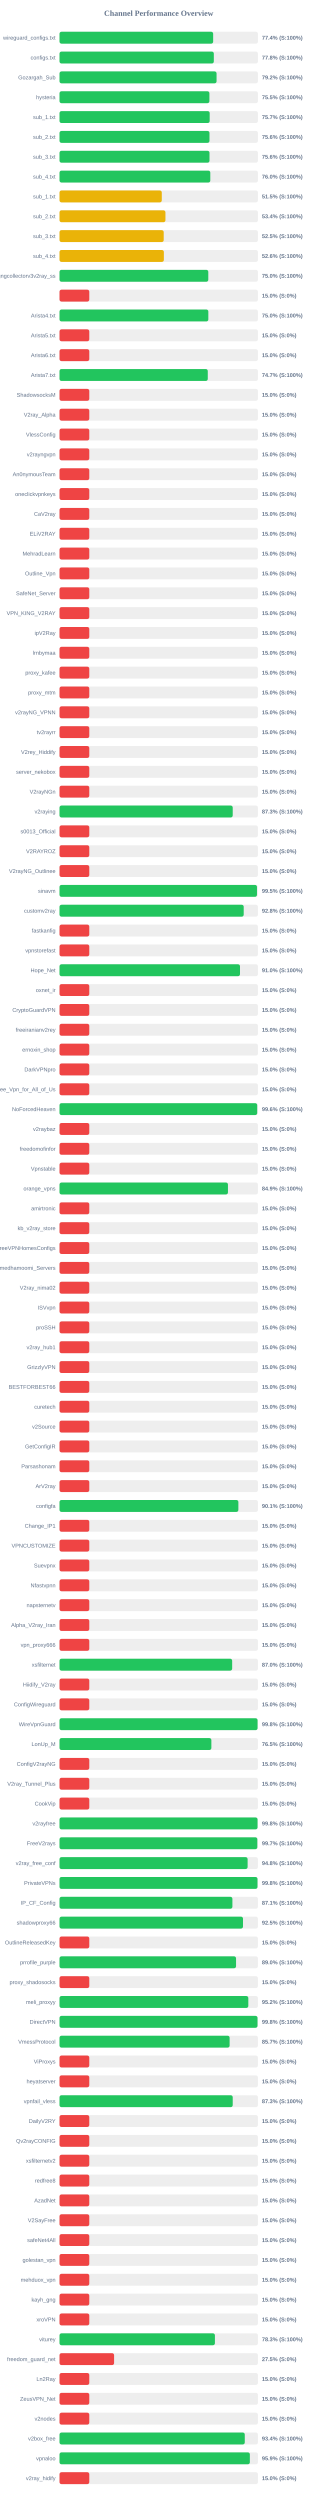
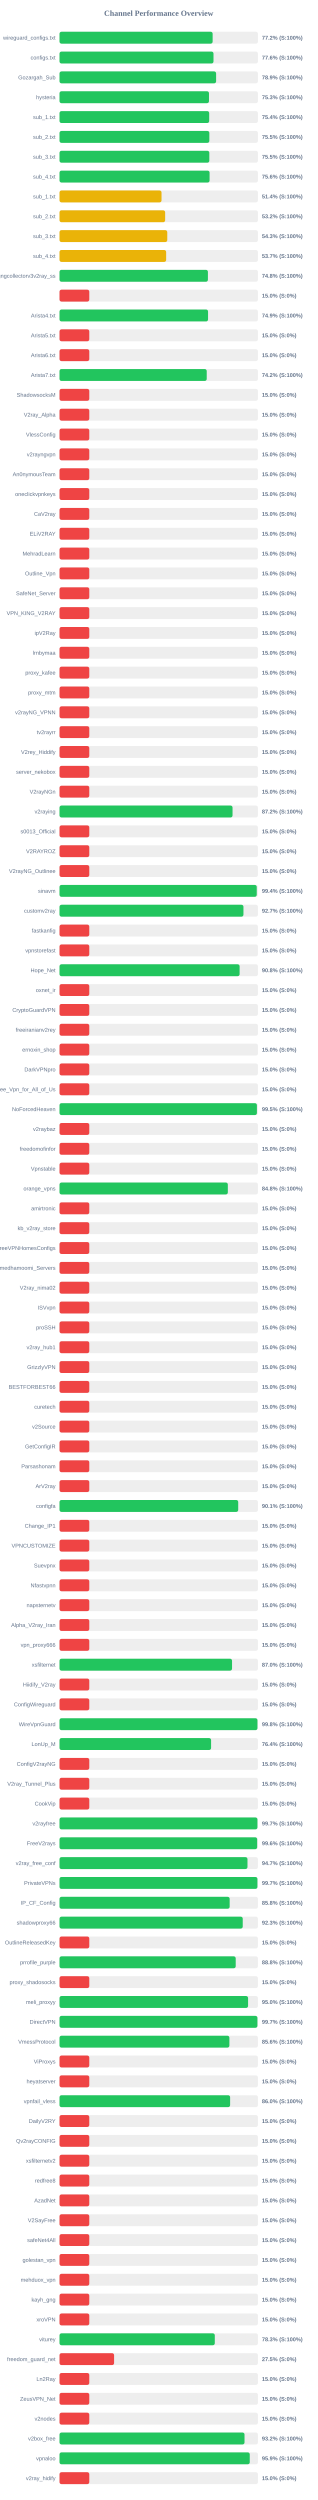
<svg xmlns="http://www.w3.org/2000/svg" width="800" height="6300" version="1.1">
  <style>
        .row { font: 14px Arial; fill: #64748b; }
        .score { font: bold 14px Arial; fill: #64748b; }
    </style>
  <text x="400" y="40" text-anchor="middle" font-size="20px" font-weight="bold" fill="#64748b">Channel Performance Overview</text>
  <rect x="150" y="80" width="500" height="30" fill="#eee" rx="5" />
-   <rect x="150" y="80" width="387.15" height="30" fill="#22c55e" rx="5" />
+   <rect x="150" y="80" width="385.85" height="30" fill="#22c55e" rx="5" />
  <text x="140" y="100" text-anchor="end" class="row">wireguard_configs.txt</text>
-   <text x="660" y="100" text-anchor="start" class="score">77.4% (S:100%)</text>
+   <text x="660" y="100" text-anchor="start" class="score">77.2% (S:100%)</text>
  <rect x="150" y="130" width="500" height="30" fill="#eee" rx="5" />
-   <rect x="150" y="130" width="388.85" height="30" fill="#22c55e" rx="5" />
+   <rect x="150" y="130" width="388.0" height="30" fill="#22c55e" rx="5" />
  <text x="140" y="150" text-anchor="end" class="row">configs.txt</text>
-   <text x="660" y="150" text-anchor="start" class="score">77.8% (S:100%)</text>
+   <text x="660" y="150" text-anchor="start" class="score">77.6% (S:100%)</text>
  <rect x="150" y="180" width="500" height="30" fill="#eee" rx="5" />
-   <rect x="150" y="180" width="395.75" height="30" fill="#22c55e" rx="5" />
+   <rect x="150" y="180" width="394.6" height="30" fill="#22c55e" rx="5" />
  <text x="140" y="200" text-anchor="end" class="row">Gozargah_Sub</text>
-   <text x="660" y="200" text-anchor="start" class="score">79.2% (S:100%)</text>
+   <text x="660" y="200" text-anchor="start" class="score">78.9% (S:100%)</text>
  <rect x="150" y="230" width="500" height="30" fill="#eee" rx="5" />
-   <rect x="150" y="230" width="377.7" height="30" fill="#22c55e" rx="5" />
+   <rect x="150" y="230" width="376.65" height="30" fill="#22c55e" rx="5" />
  <text x="140" y="250" text-anchor="end" class="row">hysteria</text>
-   <text x="660" y="250" text-anchor="start" class="score">75.5% (S:100%)</text>
+   <text x="660" y="250" text-anchor="start" class="score">75.3% (S:100%)</text>
  <rect x="150" y="280" width="500" height="30" fill="#eee" rx="5" />
-   <rect x="150" y="280" width="378.4" height="30" fill="#22c55e" rx="5" />
+   <rect x="150" y="280" width="377.15" height="30" fill="#22c55e" rx="5" />
  <text x="140" y="300" text-anchor="end" class="row">sub_1.txt</text>
-   <text x="660" y="300" text-anchor="start" class="score">75.7% (S:100%)</text>
+   <text x="660" y="300" text-anchor="start" class="score">75.4% (S:100%)</text>
  <rect x="150" y="330" width="500" height="30" fill="#eee" rx="5" />
-   <rect x="150" y="330" width="377.9" height="30" fill="#22c55e" rx="5" />
+   <rect x="150" y="330" width="377.55" height="30" fill="#22c55e" rx="5" />
  <text x="140" y="350" text-anchor="end" class="row">sub_2.txt</text>
-   <text x="660" y="350" text-anchor="start" class="score">75.6% (S:100%)</text>
+   <text x="660" y="350" text-anchor="start" class="score">75.5% (S:100%)</text>
  <rect x="150" y="380" width="500" height="30" fill="#eee" rx="5" />
-   <rect x="150" y="380" width="377.95" height="30" fill="#22c55e" rx="5" />
+   <rect x="150" y="380" width="377.5" height="30" fill="#22c55e" rx="5" />
  <text x="140" y="400" text-anchor="end" class="row">sub_3.txt</text>
-   <text x="660" y="400" text-anchor="start" class="score">75.6% (S:100%)</text>
+   <text x="660" y="400" text-anchor="start" class="score">75.5% (S:100%)</text>
  <rect x="150" y="430" width="500" height="30" fill="#eee" rx="5" />
-   <rect x="150" y="430" width="379.95" height="30" fill="#22c55e" rx="5" />
+   <rect x="150" y="430" width="378.15" height="30" fill="#22c55e" rx="5" />
  <text x="140" y="450" text-anchor="end" class="row">sub_4.txt</text>
-   <text x="660" y="450" text-anchor="start" class="score">76.0% (S:100%)</text>
+   <text x="660" y="450" text-anchor="start" class="score">75.6% (S:100%)</text>
  <rect x="150" y="480" width="500" height="30" fill="#eee" rx="5" />
-   <rect x="150" y="480" width="257.7" height="30" fill="#eab308" rx="5" />
+   <rect x="150" y="480" width="257.05" height="30" fill="#eab308" rx="5" />
  <text x="140" y="500" text-anchor="end" class="row">sub_1.txt</text>
-   <text x="660" y="500" text-anchor="start" class="score">51.5% (S:100%)</text>
+   <text x="660" y="500" text-anchor="start" class="score">51.4% (S:100%)</text>
  <rect x="150" y="530" width="500" height="30" fill="#eee" rx="5" />
-   <rect x="150" y="530" width="266.9" height="30" fill="#eab308" rx="5" />
+   <rect x="150" y="530" width="266.15" height="30" fill="#eab308" rx="5" />
  <text x="140" y="550" text-anchor="end" class="row">sub_2.txt</text>
-   <text x="660" y="550" text-anchor="start" class="score">53.4% (S:100%)</text>
+   <text x="660" y="550" text-anchor="start" class="score">53.2% (S:100%)</text>
  <rect x="150" y="580" width="500" height="30" fill="#eee" rx="5" />
-   <rect x="150" y="580" width="262.55" height="30" fill="#eab308" rx="5" />
+   <rect x="150" y="580" width="271.5" height="30" fill="#eab308" rx="5" />
  <text x="140" y="600" text-anchor="end" class="row">sub_3.txt</text>
-   <text x="660" y="600" text-anchor="start" class="score">52.5% (S:100%)</text>
+   <text x="660" y="600" text-anchor="start" class="score">54.3% (S:100%)</text>
  <rect x="150" y="630" width="500" height="30" fill="#eee" rx="5" />
-   <rect x="150" y="630" width="262.95" height="30" fill="#eab308" rx="5" />
+   <rect x="150" y="630" width="268.7" height="30" fill="#eab308" rx="5" />
  <text x="140" y="650" text-anchor="end" class="row">sub_4.txt</text>
-   <text x="660" y="650" text-anchor="start" class="score">52.6% (S:100%)</text>
+   <text x="660" y="650" text-anchor="start" class="score">53.7% (S:100%)</text>
  <rect x="150" y="680" width="500" height="30" fill="#eee" rx="5" />
-   <rect x="150" y="680" width="374.9" height="30" fill="#22c55e" rx="5" />
+   <rect x="150" y="680" width="373.95" height="30" fill="#22c55e" rx="5" />
  <text x="140" y="700" text-anchor="end" class="row">kayhgngcollectorv3v2ray_ss</text>
-   <text x="660" y="700" text-anchor="start" class="score">75.0% (S:100%)</text>
+   <text x="660" y="700" text-anchor="start" class="score">74.8% (S:100%)</text>
  <rect x="150" y="730" width="500" height="30" fill="#eee" rx="5" />
  <rect x="150" y="730" width="75.0" height="30" fill="#ef4444" rx="5" />
  <text x="140" y="750" text-anchor="end" class="row" />
  <text x="660" y="750" text-anchor="start" class="score">15.0% (S:0%)</text>
  <rect x="150" y="780" width="500" height="30" fill="#eee" rx="5" />
-   <rect x="150" y="780" width="375.0" height="30" fill="#22c55e" rx="5" />
+   <rect x="150" y="780" width="374.3" height="30" fill="#22c55e" rx="5" />
  <text x="140" y="800" text-anchor="end" class="row">Arista4.txt</text>
-   <text x="660" y="800" text-anchor="start" class="score">75.0% (S:100%)</text>
+   <text x="660" y="800" text-anchor="start" class="score">74.9% (S:100%)</text>
  <rect x="150" y="830" width="500" height="30" fill="#eee" rx="5" />
  <rect x="150" y="830" width="75.0" height="30" fill="#ef4444" rx="5" />
  <text x="140" y="850" text-anchor="end" class="row">Arista5.txt</text>
  <text x="660" y="850" text-anchor="start" class="score">15.0% (S:0%)</text>
  <rect x="150" y="880" width="500" height="30" fill="#eee" rx="5" />
  <rect x="150" y="880" width="75.0" height="30" fill="#ef4444" rx="5" />
  <text x="140" y="900" text-anchor="end" class="row">Arista6.txt</text>
  <text x="660" y="900" text-anchor="start" class="score">15.0% (S:0%)</text>
  <rect x="150" y="930" width="500" height="30" fill="#eee" rx="5" />
-   <rect x="150" y="930" width="373.6" height="30" fill="#22c55e" rx="5" />
+   <rect x="150" y="930" width="370.95" height="30" fill="#22c55e" rx="5" />
  <text x="140" y="950" text-anchor="end" class="row">Arista7.txt</text>
-   <text x="660" y="950" text-anchor="start" class="score">74.7% (S:100%)</text>
+   <text x="660" y="950" text-anchor="start" class="score">74.2% (S:100%)</text>
  <rect x="150" y="980" width="500" height="30" fill="#eee" rx="5" />
  <rect x="150" y="980" width="75.0" height="30" fill="#ef4444" rx="5" />
  <text x="140" y="1000" text-anchor="end" class="row">ShadowsocksM</text>
  <text x="660" y="1000" text-anchor="start" class="score">15.0% (S:0%)</text>
  <rect x="150" y="1030" width="500" height="30" fill="#eee" rx="5" />
  <rect x="150" y="1030" width="75.0" height="30" fill="#ef4444" rx="5" />
  <text x="140" y="1050" text-anchor="end" class="row">V2ray_Alpha</text>
  <text x="660" y="1050" text-anchor="start" class="score">15.0% (S:0%)</text>
  <rect x="150" y="1080" width="500" height="30" fill="#eee" rx="5" />
  <rect x="150" y="1080" width="75.0" height="30" fill="#ef4444" rx="5" />
  <text x="140" y="1100" text-anchor="end" class="row">VlessConfig</text>
  <text x="660" y="1100" text-anchor="start" class="score">15.0% (S:0%)</text>
  <rect x="150" y="1130" width="500" height="30" fill="#eee" rx="5" />
  <rect x="150" y="1130" width="75.0" height="30" fill="#ef4444" rx="5" />
  <text x="140" y="1150" text-anchor="end" class="row">v2rayngvpn</text>
  <text x="660" y="1150" text-anchor="start" class="score">15.0% (S:0%)</text>
  <rect x="150" y="1180" width="500" height="30" fill="#eee" rx="5" />
  <rect x="150" y="1180" width="75.0" height="30" fill="#ef4444" rx="5" />
  <text x="140" y="1200" text-anchor="end" class="row">An0nymousTeam</text>
  <text x="660" y="1200" text-anchor="start" class="score">15.0% (S:0%)</text>
  <rect x="150" y="1230" width="500" height="30" fill="#eee" rx="5" />
  <rect x="150" y="1230" width="75.0" height="30" fill="#ef4444" rx="5" />
  <text x="140" y="1250" text-anchor="end" class="row">oneclickvpnkeys</text>
  <text x="660" y="1250" text-anchor="start" class="score">15.0% (S:0%)</text>
  <rect x="150" y="1280" width="500" height="30" fill="#eee" rx="5" />
  <rect x="150" y="1280" width="75.0" height="30" fill="#ef4444" rx="5" />
  <text x="140" y="1300" text-anchor="end" class="row">CaV2ray</text>
  <text x="660" y="1300" text-anchor="start" class="score">15.0% (S:0%)</text>
  <rect x="150" y="1330" width="500" height="30" fill="#eee" rx="5" />
  <rect x="150" y="1330" width="75.0" height="30" fill="#ef4444" rx="5" />
  <text x="140" y="1350" text-anchor="end" class="row">ELiV2RAY</text>
  <text x="660" y="1350" text-anchor="start" class="score">15.0% (S:0%)</text>
  <rect x="150" y="1380" width="500" height="30" fill="#eee" rx="5" />
  <rect x="150" y="1380" width="75.0" height="30" fill="#ef4444" rx="5" />
  <text x="140" y="1400" text-anchor="end" class="row">MehradLearn</text>
  <text x="660" y="1400" text-anchor="start" class="score">15.0% (S:0%)</text>
  <rect x="150" y="1430" width="500" height="30" fill="#eee" rx="5" />
  <rect x="150" y="1430" width="75.0" height="30" fill="#ef4444" rx="5" />
  <text x="140" y="1450" text-anchor="end" class="row">Outline_Vpn</text>
  <text x="660" y="1450" text-anchor="start" class="score">15.0% (S:0%)</text>
  <rect x="150" y="1480" width="500" height="30" fill="#eee" rx="5" />
  <rect x="150" y="1480" width="75.0" height="30" fill="#ef4444" rx="5" />
  <text x="140" y="1500" text-anchor="end" class="row">SafeNet_Server</text>
  <text x="660" y="1500" text-anchor="start" class="score">15.0% (S:0%)</text>
  <rect x="150" y="1530" width="500" height="30" fill="#eee" rx="5" />
  <rect x="150" y="1530" width="75.0" height="30" fill="#ef4444" rx="5" />
  <text x="140" y="1550" text-anchor="end" class="row">VPN_KING_V2RAY</text>
  <text x="660" y="1550" text-anchor="start" class="score">15.0% (S:0%)</text>
  <rect x="150" y="1580" width="500" height="30" fill="#eee" rx="5" />
  <rect x="150" y="1580" width="75.0" height="30" fill="#ef4444" rx="5" />
  <text x="140" y="1600" text-anchor="end" class="row">ipV2Ray</text>
  <text x="660" y="1600" text-anchor="start" class="score">15.0% (S:0%)</text>
  <rect x="150" y="1630" width="500" height="30" fill="#eee" rx="5" />
  <rect x="150" y="1630" width="75.0" height="30" fill="#ef4444" rx="5" />
  <text x="140" y="1650" text-anchor="end" class="row">lrnbymaa</text>
  <text x="660" y="1650" text-anchor="start" class="score">15.0% (S:0%)</text>
  <rect x="150" y="1680" width="500" height="30" fill="#eee" rx="5" />
  <rect x="150" y="1680" width="75.0" height="30" fill="#ef4444" rx="5" />
  <text x="140" y="1700" text-anchor="end" class="row">proxy_kafee</text>
  <text x="660" y="1700" text-anchor="start" class="score">15.0% (S:0%)</text>
  <rect x="150" y="1730" width="500" height="30" fill="#eee" rx="5" />
  <rect x="150" y="1730" width="75.0" height="30" fill="#ef4444" rx="5" />
  <text x="140" y="1750" text-anchor="end" class="row">proxy_mtm</text>
  <text x="660" y="1750" text-anchor="start" class="score">15.0% (S:0%)</text>
  <rect x="150" y="1780" width="500" height="30" fill="#eee" rx="5" />
  <rect x="150" y="1780" width="75.0" height="30" fill="#ef4444" rx="5" />
  <text x="140" y="1800" text-anchor="end" class="row">v2rayNG_VPNN</text>
  <text x="660" y="1800" text-anchor="start" class="score">15.0% (S:0%)</text>
  <rect x="150" y="1830" width="500" height="30" fill="#eee" rx="5" />
  <rect x="150" y="1830" width="75.0" height="30" fill="#ef4444" rx="5" />
  <text x="140" y="1850" text-anchor="end" class="row">tv2rayrr</text>
  <text x="660" y="1850" text-anchor="start" class="score">15.0% (S:0%)</text>
  <rect x="150" y="1880" width="500" height="30" fill="#eee" rx="5" />
  <rect x="150" y="1880" width="75.0" height="30" fill="#ef4444" rx="5" />
  <text x="140" y="1900" text-anchor="end" class="row">V2rey_Hiddify</text>
  <text x="660" y="1900" text-anchor="start" class="score">15.0% (S:0%)</text>
  <rect x="150" y="1930" width="500" height="30" fill="#eee" rx="5" />
  <rect x="150" y="1930" width="75.0" height="30" fill="#ef4444" rx="5" />
  <text x="140" y="1950" text-anchor="end" class="row">server_nekobox</text>
  <text x="660" y="1950" text-anchor="start" class="score">15.0% (S:0%)</text>
  <rect x="150" y="1980" width="500" height="30" fill="#eee" rx="5" />
  <rect x="150" y="1980" width="75.0" height="30" fill="#ef4444" rx="5" />
  <text x="140" y="2000" text-anchor="end" class="row">V2rayNGn</text>
  <text x="660" y="2000" text-anchor="start" class="score">15.0% (S:0%)</text>
  <rect x="150" y="2030" width="500" height="30" fill="#eee" rx="5" />
-   <rect x="150" y="2030" width="436.45" height="30" fill="#22c55e" rx="5" />
+   <rect x="150" y="2030" width="436.0" height="30" fill="#22c55e" rx="5" />
  <text x="140" y="2050" text-anchor="end" class="row">v2raying</text>
-   <text x="660" y="2050" text-anchor="start" class="score">87.3% (S:100%)</text>
+   <text x="660" y="2050" text-anchor="start" class="score">87.2% (S:100%)</text>
  <rect x="150" y="2080" width="500" height="30" fill="#eee" rx="5" />
  <rect x="150" y="2080" width="75.0" height="30" fill="#ef4444" rx="5" />
  <text x="140" y="2100" text-anchor="end" class="row">s0013_Official</text>
  <text x="660" y="2100" text-anchor="start" class="score">15.0% (S:0%)</text>
  <rect x="150" y="2130" width="500" height="30" fill="#eee" rx="5" />
  <rect x="150" y="2130" width="75.0" height="30" fill="#ef4444" rx="5" />
  <text x="140" y="2150" text-anchor="end" class="row">V2RAYROZ</text>
  <text x="660" y="2150" text-anchor="start" class="score">15.0% (S:0%)</text>
  <rect x="150" y="2180" width="500" height="30" fill="#eee" rx="5" />
  <rect x="150" y="2180" width="75.0" height="30" fill="#ef4444" rx="5" />
  <text x="140" y="2200" text-anchor="end" class="row">V2rayNG_Outlinee</text>
  <text x="660" y="2200" text-anchor="start" class="score">15.0% (S:0%)</text>
  <rect x="150" y="2230" width="500" height="30" fill="#eee" rx="5" />
-   <rect x="150" y="2230" width="497.6" height="30" fill="#22c55e" rx="5" />
+   <rect x="150" y="2230" width="497.0" height="30" fill="#22c55e" rx="5" />
  <text x="140" y="2250" text-anchor="end" class="row">sinavm</text>
-   <text x="660" y="2250" text-anchor="start" class="score">99.5% (S:100%)</text>
+   <text x="660" y="2250" text-anchor="start" class="score">99.4% (S:100%)</text>
  <rect x="150" y="2280" width="500" height="30" fill="#eee" rx="5" />
-   <rect x="150" y="2280" width="464.15" height="30" fill="#22c55e" rx="5" />
+   <rect x="150" y="2280" width="463.5" height="30" fill="#22c55e" rx="5" />
  <text x="140" y="2300" text-anchor="end" class="row">customv2ray</text>
-   <text x="660" y="2300" text-anchor="start" class="score">92.8% (S:100%)</text>
+   <text x="660" y="2300" text-anchor="start" class="score">92.7% (S:100%)</text>
  <rect x="150" y="2330" width="500" height="30" fill="#eee" rx="5" />
  <rect x="150" y="2330" width="75.0" height="30" fill="#ef4444" rx="5" />
  <text x="140" y="2350" text-anchor="end" class="row">fastkanfig</text>
  <text x="660" y="2350" text-anchor="start" class="score">15.0% (S:0%)</text>
  <rect x="150" y="2380" width="500" height="30" fill="#eee" rx="5" />
  <rect x="150" y="2380" width="75.0" height="30" fill="#ef4444" rx="5" />
  <text x="140" y="2400" text-anchor="end" class="row">vpnstorefast</text>
  <text x="660" y="2400" text-anchor="start" class="score">15.0% (S:0%)</text>
  <rect x="150" y="2430" width="500" height="30" fill="#eee" rx="5" />
-   <rect x="150" y="2430" width="454.8" height="30" fill="#22c55e" rx="5" />
+   <rect x="150" y="2430" width="453.85" height="30" fill="#22c55e" rx="5" />
  <text x="140" y="2450" text-anchor="end" class="row">Hope_Net</text>
-   <text x="660" y="2450" text-anchor="start" class="score">91.0% (S:100%)</text>
+   <text x="660" y="2450" text-anchor="start" class="score">90.8% (S:100%)</text>
  <rect x="150" y="2480" width="500" height="30" fill="#eee" rx="5" />
  <rect x="150" y="2480" width="75.0" height="30" fill="#ef4444" rx="5" />
  <text x="140" y="2500" text-anchor="end" class="row">oxnet_ir</text>
  <text x="660" y="2500" text-anchor="start" class="score">15.0% (S:0%)</text>
  <rect x="150" y="2530" width="500" height="30" fill="#eee" rx="5" />
  <rect x="150" y="2530" width="75.0" height="30" fill="#ef4444" rx="5" />
  <text x="140" y="2550" text-anchor="end" class="row">CryptoGuardVPN</text>
  <text x="660" y="2550" text-anchor="start" class="score">15.0% (S:0%)</text>
  <rect x="150" y="2580" width="500" height="30" fill="#eee" rx="5" />
  <rect x="150" y="2580" width="75.0" height="30" fill="#ef4444" rx="5" />
  <text x="140" y="2600" text-anchor="end" class="row">freeiranianv2rey</text>
  <text x="660" y="2600" text-anchor="start" class="score">15.0% (S:0%)</text>
  <rect x="150" y="2630" width="500" height="30" fill="#eee" rx="5" />
  <rect x="150" y="2630" width="75.0" height="30" fill="#ef4444" rx="5" />
  <text x="140" y="2650" text-anchor="end" class="row">ernoxin_shop</text>
  <text x="660" y="2650" text-anchor="start" class="score">15.0% (S:0%)</text>
  <rect x="150" y="2680" width="500" height="30" fill="#eee" rx="5" />
  <rect x="150" y="2680" width="75.0" height="30" fill="#ef4444" rx="5" />
  <text x="140" y="2700" text-anchor="end" class="row">DarkVPNpro</text>
  <text x="660" y="2700" text-anchor="start" class="score">15.0% (S:0%)</text>
  <rect x="150" y="2730" width="500" height="30" fill="#eee" rx="5" />
  <rect x="150" y="2730" width="75.0" height="30" fill="#ef4444" rx="5" />
  <text x="140" y="2750" text-anchor="end" class="row">Free_Vpn_for_All_of_Us</text>
  <text x="660" y="2750" text-anchor="start" class="score">15.0% (S:0%)</text>
  <rect x="150" y="2780" width="500" height="30" fill="#eee" rx="5" />
-   <rect x="150" y="2780" width="498.1" height="30" fill="#22c55e" rx="5" />
+   <rect x="150" y="2780" width="497.4" height="30" fill="#22c55e" rx="5" />
  <text x="140" y="2800" text-anchor="end" class="row">NoForcedHeaven</text>
-   <text x="660" y="2800" text-anchor="start" class="score">99.6% (S:100%)</text>
+   <text x="660" y="2800" text-anchor="start" class="score">99.5% (S:100%)</text>
  <rect x="150" y="2830" width="500" height="30" fill="#eee" rx="5" />
  <rect x="150" y="2830" width="75.0" height="30" fill="#ef4444" rx="5" />
  <text x="140" y="2850" text-anchor="end" class="row">v2raybaz</text>
  <text x="660" y="2850" text-anchor="start" class="score">15.0% (S:0%)</text>
  <rect x="150" y="2880" width="500" height="30" fill="#eee" rx="5" />
  <rect x="150" y="2880" width="75.0" height="30" fill="#ef4444" rx="5" />
  <text x="140" y="2900" text-anchor="end" class="row">freedomofinfor</text>
  <text x="660" y="2900" text-anchor="start" class="score">15.0% (S:0%)</text>
  <rect x="150" y="2930" width="500" height="30" fill="#eee" rx="5" />
  <rect x="150" y="2930" width="75.0" height="30" fill="#ef4444" rx="5" />
  <text x="140" y="2950" text-anchor="end" class="row">Vpnstable</text>
  <text x="660" y="2950" text-anchor="start" class="score">15.0% (S:0%)</text>
  <rect x="150" y="2980" width="500" height="30" fill="#eee" rx="5" />
-   <rect x="150" y="2980" width="424.45" height="30" fill="#22c55e" rx="5" />
+   <rect x="150" y="2980" width="424.15" height="30" fill="#22c55e" rx="5" />
  <text x="140" y="3000" text-anchor="end" class="row">orange_vpns</text>
-   <text x="660" y="3000" text-anchor="start" class="score">84.9% (S:100%)</text>
+   <text x="660" y="3000" text-anchor="start" class="score">84.8% (S:100%)</text>
  <rect x="150" y="3030" width="500" height="30" fill="#eee" rx="5" />
  <rect x="150" y="3030" width="75.0" height="30" fill="#ef4444" rx="5" />
  <text x="140" y="3050" text-anchor="end" class="row">amirtronic</text>
  <text x="660" y="3050" text-anchor="start" class="score">15.0% (S:0%)</text>
  <rect x="150" y="3080" width="500" height="30" fill="#eee" rx="5" />
  <rect x="150" y="3080" width="75.0" height="30" fill="#ef4444" rx="5" />
  <text x="140" y="3100" text-anchor="end" class="row">kb_v2ray_store</text>
  <text x="660" y="3100" text-anchor="start" class="score">15.0% (S:0%)</text>
  <rect x="150" y="3130" width="500" height="30" fill="#eee" rx="5" />
  <rect x="150" y="3130" width="75.0" height="30" fill="#ef4444" rx="5" />
  <text x="140" y="3150" text-anchor="end" class="row">FreeVPNHomesConfigs</text>
  <text x="660" y="3150" text-anchor="start" class="score">15.0% (S:0%)</text>
  <rect x="150" y="3180" width="500" height="30" fill="#eee" rx="5" />
  <rect x="150" y="3180" width="75.0" height="30" fill="#ef4444" rx="5" />
  <text x="140" y="3200" text-anchor="end" class="row">Ahmedhamoomi_Servers</text>
  <text x="660" y="3200" text-anchor="start" class="score">15.0% (S:0%)</text>
  <rect x="150" y="3230" width="500" height="30" fill="#eee" rx="5" />
  <rect x="150" y="3230" width="75.0" height="30" fill="#ef4444" rx="5" />
  <text x="140" y="3250" text-anchor="end" class="row">V2ray_nima02</text>
  <text x="660" y="3250" text-anchor="start" class="score">15.0% (S:0%)</text>
  <rect x="150" y="3280" width="500" height="30" fill="#eee" rx="5" />
  <rect x="150" y="3280" width="75.0" height="30" fill="#ef4444" rx="5" />
  <text x="140" y="3300" text-anchor="end" class="row">ISVvpn</text>
  <text x="660" y="3300" text-anchor="start" class="score">15.0% (S:0%)</text>
  <rect x="150" y="3330" width="500" height="30" fill="#eee" rx="5" />
  <rect x="150" y="3330" width="75.0" height="30" fill="#ef4444" rx="5" />
  <text x="140" y="3350" text-anchor="end" class="row">proSSH</text>
  <text x="660" y="3350" text-anchor="start" class="score">15.0% (S:0%)</text>
  <rect x="150" y="3380" width="500" height="30" fill="#eee" rx="5" />
  <rect x="150" y="3380" width="75.0" height="30" fill="#ef4444" rx="5" />
  <text x="140" y="3400" text-anchor="end" class="row">v2ray_hub1</text>
  <text x="660" y="3400" text-anchor="start" class="score">15.0% (S:0%)</text>
  <rect x="150" y="3430" width="500" height="30" fill="#eee" rx="5" />
  <rect x="150" y="3430" width="75.0" height="30" fill="#ef4444" rx="5" />
  <text x="140" y="3450" text-anchor="end" class="row">GrizzlyVPN</text>
  <text x="660" y="3450" text-anchor="start" class="score">15.0% (S:0%)</text>
  <rect x="150" y="3480" width="500" height="30" fill="#eee" rx="5" />
  <rect x="150" y="3480" width="75.0" height="30" fill="#ef4444" rx="5" />
  <text x="140" y="3500" text-anchor="end" class="row">BESTFORBEST66</text>
  <text x="660" y="3500" text-anchor="start" class="score">15.0% (S:0%)</text>
  <rect x="150" y="3530" width="500" height="30" fill="#eee" rx="5" />
  <rect x="150" y="3530" width="75.0" height="30" fill="#ef4444" rx="5" />
  <text x="140" y="3550" text-anchor="end" class="row">curetech</text>
  <text x="660" y="3550" text-anchor="start" class="score">15.0% (S:0%)</text>
  <rect x="150" y="3580" width="500" height="30" fill="#eee" rx="5" />
  <rect x="150" y="3580" width="75.0" height="30" fill="#ef4444" rx="5" />
  <text x="140" y="3600" text-anchor="end" class="row">v2Source</text>
  <text x="660" y="3600" text-anchor="start" class="score">15.0% (S:0%)</text>
  <rect x="150" y="3630" width="500" height="30" fill="#eee" rx="5" />
  <rect x="150" y="3630" width="75.0" height="30" fill="#ef4444" rx="5" />
  <text x="140" y="3650" text-anchor="end" class="row">GetConfigIR</text>
  <text x="660" y="3650" text-anchor="start" class="score">15.0% (S:0%)</text>
  <rect x="150" y="3680" width="500" height="30" fill="#eee" rx="5" />
  <rect x="150" y="3680" width="75.0" height="30" fill="#ef4444" rx="5" />
  <text x="140" y="3700" text-anchor="end" class="row">Parsashonam</text>
  <text x="660" y="3700" text-anchor="start" class="score">15.0% (S:0%)</text>
  <rect x="150" y="3730" width="500" height="30" fill="#eee" rx="5" />
  <rect x="150" y="3730" width="75.0" height="30" fill="#ef4444" rx="5" />
  <text x="140" y="3750" text-anchor="end" class="row">ArV2ray</text>
  <text x="660" y="3750" text-anchor="start" class="score">15.0% (S:0%)</text>
  <rect x="150" y="3780" width="500" height="30" fill="#eee" rx="5" />
-   <rect x="150" y="3780" width="450.7" height="30" fill="#22c55e" rx="5" />
+   <rect x="150" y="3780" width="450.3" height="30" fill="#22c55e" rx="5" />
  <text x="140" y="3800" text-anchor="end" class="row">configfa</text>
  <text x="660" y="3800" text-anchor="start" class="score">90.1% (S:100%)</text>
  <rect x="150" y="3830" width="500" height="30" fill="#eee" rx="5" />
  <rect x="150" y="3830" width="75.0" height="30" fill="#ef4444" rx="5" />
  <text x="140" y="3850" text-anchor="end" class="row">Change_IP1</text>
  <text x="660" y="3850" text-anchor="start" class="score">15.0% (S:0%)</text>
  <rect x="150" y="3880" width="500" height="30" fill="#eee" rx="5" />
  <rect x="150" y="3880" width="75.0" height="30" fill="#ef4444" rx="5" />
  <text x="140" y="3900" text-anchor="end" class="row">VPNCUSTOMIZE</text>
  <text x="660" y="3900" text-anchor="start" class="score">15.0% (S:0%)</text>
  <rect x="150" y="3930" width="500" height="30" fill="#eee" rx="5" />
  <rect x="150" y="3930" width="75.0" height="30" fill="#ef4444" rx="5" />
  <text x="140" y="3950" text-anchor="end" class="row">Suevpnx</text>
  <text x="660" y="3950" text-anchor="start" class="score">15.0% (S:0%)</text>
  <rect x="150" y="3980" width="500" height="30" fill="#eee" rx="5" />
  <rect x="150" y="3980" width="75.0" height="30" fill="#ef4444" rx="5" />
  <text x="140" y="4000" text-anchor="end" class="row">Nfastvpnn</text>
  <text x="660" y="4000" text-anchor="start" class="score">15.0% (S:0%)</text>
  <rect x="150" y="4030" width="500" height="30" fill="#eee" rx="5" />
  <rect x="150" y="4030" width="75.0" height="30" fill="#ef4444" rx="5" />
  <text x="140" y="4050" text-anchor="end" class="row">napsternetv</text>
  <text x="660" y="4050" text-anchor="start" class="score">15.0% (S:0%)</text>
  <rect x="150" y="4080" width="500" height="30" fill="#eee" rx="5" />
  <rect x="150" y="4080" width="75.0" height="30" fill="#ef4444" rx="5" />
  <text x="140" y="4100" text-anchor="end" class="row">Alpha_V2ray_Iran</text>
  <text x="660" y="4100" text-anchor="start" class="score">15.0% (S:0%)</text>
  <rect x="150" y="4130" width="500" height="30" fill="#eee" rx="5" />
  <rect x="150" y="4130" width="75.0" height="30" fill="#ef4444" rx="5" />
  <text x="140" y="4150" text-anchor="end" class="row">vpn_proxy666</text>
  <text x="660" y="4150" text-anchor="start" class="score">15.0% (S:0%)</text>
  <rect x="150" y="4180" width="500" height="30" fill="#eee" rx="5" />
-   <rect x="150" y="4180" width="435.05" height="30" fill="#22c55e" rx="5" />
+   <rect x="150" y="4180" width="434.75" height="30" fill="#22c55e" rx="5" />
  <text x="140" y="4200" text-anchor="end" class="row">xsfilternet</text>
  <text x="660" y="4200" text-anchor="start" class="score">87.0% (S:100%)</text>
  <rect x="150" y="4230" width="500" height="30" fill="#eee" rx="5" />
  <rect x="150" y="4230" width="75.0" height="30" fill="#ef4444" rx="5" />
  <text x="140" y="4250" text-anchor="end" class="row">Hiidify_V2ray</text>
  <text x="660" y="4250" text-anchor="start" class="score">15.0% (S:0%)</text>
  <rect x="150" y="4280" width="500" height="30" fill="#eee" rx="5" />
  <rect x="150" y="4280" width="75.0" height="30" fill="#ef4444" rx="5" />
  <text x="140" y="4300" text-anchor="end" class="row">ConfigWireguard</text>
  <text x="660" y="4300" text-anchor="start" class="score">15.0% (S:0%)</text>
  <rect x="150" y="4330" width="500" height="30" fill="#eee" rx="5" />
-   <rect x="150" y="4330" width="499.05" height="30" fill="#22c55e" rx="5" />
+   <rect x="150" y="4330" width="498.75" height="30" fill="#22c55e" rx="5" />
  <text x="140" y="4350" text-anchor="end" class="row">WireVpnGuard</text>
  <text x="660" y="4350" text-anchor="start" class="score">99.8% (S:100%)</text>
  <rect x="150" y="4380" width="500" height="30" fill="#eee" rx="5" />
-   <rect x="150" y="4380" width="382.65" height="30" fill="#22c55e" rx="5" />
+   <rect x="150" y="4380" width="381.95" height="30" fill="#22c55e" rx="5" />
  <text x="140" y="4400" text-anchor="end" class="row">LonUp_M</text>
-   <text x="660" y="4400" text-anchor="start" class="score">76.5% (S:100%)</text>
+   <text x="660" y="4400" text-anchor="start" class="score">76.4% (S:100%)</text>
  <rect x="150" y="4430" width="500" height="30" fill="#eee" rx="5" />
  <rect x="150" y="4430" width="75.0" height="30" fill="#ef4444" rx="5" />
  <text x="140" y="4450" text-anchor="end" class="row">ConfigV2rayNG</text>
  <text x="660" y="4450" text-anchor="start" class="score">15.0% (S:0%)</text>
  <rect x="150" y="4480" width="500" height="30" fill="#eee" rx="5" />
  <rect x="150" y="4480" width="75.0" height="30" fill="#ef4444" rx="5" />
  <text x="140" y="4500" text-anchor="end" class="row">V2ray_Tunnel_Plus</text>
  <text x="660" y="4500" text-anchor="start" class="score">15.0% (S:0%)</text>
  <rect x="150" y="4530" width="500" height="30" fill="#eee" rx="5" />
  <rect x="150" y="4530" width="75.0" height="30" fill="#ef4444" rx="5" />
  <text x="140" y="4550" text-anchor="end" class="row">CookVip</text>
  <text x="660" y="4550" text-anchor="start" class="score">15.0% (S:0%)</text>
  <rect x="150" y="4580" width="500" height="30" fill="#eee" rx="5" />
-   <rect x="150" y="4580" width="499.0" height="30" fill="#22c55e" rx="5" />
+   <rect x="150" y="4580" width="498.7" height="30" fill="#22c55e" rx="5" />
  <text x="140" y="4600" text-anchor="end" class="row">v2rayfree</text>
-   <text x="660" y="4600" text-anchor="start" class="score">99.8% (S:100%)</text>
+   <text x="660" y="4600" text-anchor="start" class="score">99.7% (S:100%)</text>
  <rect x="150" y="4630" width="500" height="30" fill="#eee" rx="5" />
-   <rect x="150" y="4630" width="498.4" height="30" fill="#22c55e" rx="5" />
+   <rect x="150" y="4630" width="498.0" height="30" fill="#22c55e" rx="5" />
  <text x="140" y="4650" text-anchor="end" class="row">FreeV2rays</text>
-   <text x="660" y="4650" text-anchor="start" class="score">99.7% (S:100%)</text>
+   <text x="660" y="4650" text-anchor="start" class="score">99.6% (S:100%)</text>
  <rect x="150" y="4680" width="500" height="30" fill="#eee" rx="5" />
-   <rect x="150" y="4680" width="474.0" height="30" fill="#22c55e" rx="5" />
+   <rect x="150" y="4680" width="473.65" height="30" fill="#22c55e" rx="5" />
  <text x="140" y="4700" text-anchor="end" class="row">v2ray_free_conf</text>
-   <text x="660" y="4700" text-anchor="start" class="score">94.8% (S:100%)</text>
+   <text x="660" y="4700" text-anchor="start" class="score">94.7% (S:100%)</text>
  <rect x="150" y="4730" width="500" height="30" fill="#eee" rx="5" />
-   <rect x="150" y="4730" width="498.85" height="30" fill="#22c55e" rx="5" />
+   <rect x="150" y="4730" width="498.65" height="30" fill="#22c55e" rx="5" />
  <text x="140" y="4750" text-anchor="end" class="row">PrivateVPNs</text>
-   <text x="660" y="4750" text-anchor="start" class="score">99.8% (S:100%)</text>
+   <text x="660" y="4750" text-anchor="start" class="score">99.7% (S:100%)</text>
  <rect x="150" y="4780" width="500" height="30" fill="#eee" rx="5" />
-   <rect x="150" y="4780" width="435.65" height="30" fill="#22c55e" rx="5" />
+   <rect x="150" y="4780" width="428.75" height="30" fill="#22c55e" rx="5" />
  <text x="140" y="4800" text-anchor="end" class="row">IP_CF_Config</text>
-   <text x="660" y="4800" text-anchor="start" class="score">87.1% (S:100%)</text>
+   <text x="660" y="4800" text-anchor="start" class="score">85.8% (S:100%)</text>
  <rect x="150" y="4830" width="500" height="30" fill="#eee" rx="5" />
-   <rect x="150" y="4830" width="462.35" height="30" fill="#22c55e" rx="5" />
+   <rect x="150" y="4830" width="461.7" height="30" fill="#22c55e" rx="5" />
  <text x="140" y="4850" text-anchor="end" class="row">shadowproxy66</text>
-   <text x="660" y="4850" text-anchor="start" class="score">92.5% (S:100%)</text>
+   <text x="660" y="4850" text-anchor="start" class="score">92.3% (S:100%)</text>
  <rect x="150" y="4880" width="500" height="30" fill="#eee" rx="5" />
  <rect x="150" y="4880" width="75.0" height="30" fill="#ef4444" rx="5" />
  <text x="140" y="4900" text-anchor="end" class="row">OutlineReleasedKey</text>
  <text x="660" y="4900" text-anchor="start" class="score">15.0% (S:0%)</text>
  <rect x="150" y="4930" width="500" height="30" fill="#eee" rx="5" />
-   <rect x="150" y="4930" width="444.85" height="30" fill="#22c55e" rx="5" />
+   <rect x="150" y="4930" width="444.0" height="30" fill="#22c55e" rx="5" />
  <text x="140" y="4950" text-anchor="end" class="row">prrofile_purple</text>
-   <text x="660" y="4950" text-anchor="start" class="score">89.0% (S:100%)</text>
+   <text x="660" y="4950" text-anchor="start" class="score">88.8% (S:100%)</text>
  <rect x="150" y="4980" width="500" height="30" fill="#eee" rx="5" />
  <rect x="150" y="4980" width="75.0" height="30" fill="#ef4444" rx="5" />
  <text x="140" y="5000" text-anchor="end" class="row">proxy_shadosocks</text>
  <text x="660" y="5000" text-anchor="start" class="score">15.0% (S:0%)</text>
  <rect x="150" y="5030" width="500" height="30" fill="#eee" rx="5" />
-   <rect x="150" y="5030" width="475.75" height="30" fill="#22c55e" rx="5" />
+   <rect x="150" y="5030" width="475.15" height="30" fill="#22c55e" rx="5" />
  <text x="140" y="5050" text-anchor="end" class="row">meli_proxyy</text>
-   <text x="660" y="5050" text-anchor="start" class="score">95.2% (S:100%)</text>
+   <text x="660" y="5050" text-anchor="start" class="score">95.0% (S:100%)</text>
  <rect x="150" y="5080" width="500" height="30" fill="#eee" rx="5" />
-   <rect x="150" y="5080" width="498.9" height="30" fill="#22c55e" rx="5" />
+   <rect x="150" y="5080" width="498.65" height="30" fill="#22c55e" rx="5" />
  <text x="140" y="5100" text-anchor="end" class="row">DirectVPN</text>
-   <text x="660" y="5100" text-anchor="start" class="score">99.8% (S:100%)</text>
+   <text x="660" y="5100" text-anchor="start" class="score">99.7% (S:100%)</text>
  <rect x="150" y="5130" width="500" height="30" fill="#eee" rx="5" />
-   <rect x="150" y="5130" width="428.65" height="30" fill="#22c55e" rx="5" />
+   <rect x="150" y="5130" width="428.05" height="30" fill="#22c55e" rx="5" />
  <text x="140" y="5150" text-anchor="end" class="row">VmessProtocol</text>
-   <text x="660" y="5150" text-anchor="start" class="score">85.7% (S:100%)</text>
+   <text x="660" y="5150" text-anchor="start" class="score">85.6% (S:100%)</text>
  <rect x="150" y="5180" width="500" height="30" fill="#eee" rx="5" />
  <rect x="150" y="5180" width="75.0" height="30" fill="#ef4444" rx="5" />
  <text x="140" y="5200" text-anchor="end" class="row">ViProxys</text>
  <text x="660" y="5200" text-anchor="start" class="score">15.0% (S:0%)</text>
  <rect x="150" y="5230" width="500" height="30" fill="#eee" rx="5" />
  <rect x="150" y="5230" width="75.0" height="30" fill="#ef4444" rx="5" />
  <text x="140" y="5250" text-anchor="end" class="row">heyatserver</text>
  <text x="660" y="5250" text-anchor="start" class="score">15.0% (S:0%)</text>
  <rect x="150" y="5280" width="500" height="30" fill="#eee" rx="5" />
-   <rect x="150" y="5280" width="436.45" height="30" fill="#22c55e" rx="5" />
+   <rect x="150" y="5280" width="429.9" height="30" fill="#22c55e" rx="5" />
  <text x="140" y="5300" text-anchor="end" class="row">vpnfail_vless</text>
-   <text x="660" y="5300" text-anchor="start" class="score">87.3% (S:100%)</text>
+   <text x="660" y="5300" text-anchor="start" class="score">86.0% (S:100%)</text>
  <rect x="150" y="5330" width="500" height="30" fill="#eee" rx="5" />
  <rect x="150" y="5330" width="75.0" height="30" fill="#ef4444" rx="5" />
  <text x="140" y="5350" text-anchor="end" class="row">DailyV2RY</text>
  <text x="660" y="5350" text-anchor="start" class="score">15.0% (S:0%)</text>
  <rect x="150" y="5380" width="500" height="30" fill="#eee" rx="5" />
  <rect x="150" y="5380" width="75.0" height="30" fill="#ef4444" rx="5" />
  <text x="140" y="5400" text-anchor="end" class="row">Qv2rayCONFIG</text>
  <text x="660" y="5400" text-anchor="start" class="score">15.0% (S:0%)</text>
  <rect x="150" y="5430" width="500" height="30" fill="#eee" rx="5" />
  <rect x="150" y="5430" width="75.0" height="30" fill="#ef4444" rx="5" />
  <text x="140" y="5450" text-anchor="end" class="row">xsfilternetv2</text>
  <text x="660" y="5450" text-anchor="start" class="score">15.0% (S:0%)</text>
  <rect x="150" y="5480" width="500" height="30" fill="#eee" rx="5" />
  <rect x="150" y="5480" width="75.0" height="30" fill="#ef4444" rx="5" />
  <text x="140" y="5500" text-anchor="end" class="row">redfree8</text>
  <text x="660" y="5500" text-anchor="start" class="score">15.0% (S:0%)</text>
  <rect x="150" y="5530" width="500" height="30" fill="#eee" rx="5" />
  <rect x="150" y="5530" width="75.0" height="30" fill="#ef4444" rx="5" />
  <text x="140" y="5550" text-anchor="end" class="row">AzadNet</text>
  <text x="660" y="5550" text-anchor="start" class="score">15.0% (S:0%)</text>
  <rect x="150" y="5580" width="500" height="30" fill="#eee" rx="5" />
  <rect x="150" y="5580" width="75.0" height="30" fill="#ef4444" rx="5" />
  <text x="140" y="5600" text-anchor="end" class="row">V2SayFree</text>
  <text x="660" y="5600" text-anchor="start" class="score">15.0% (S:0%)</text>
  <rect x="150" y="5630" width="500" height="30" fill="#eee" rx="5" />
  <rect x="150" y="5630" width="75.0" height="30" fill="#ef4444" rx="5" />
  <text x="140" y="5650" text-anchor="end" class="row">safeNet4All</text>
  <text x="660" y="5650" text-anchor="start" class="score">15.0% (S:0%)</text>
  <rect x="150" y="5680" width="500" height="30" fill="#eee" rx="5" />
  <rect x="150" y="5680" width="75.0" height="30" fill="#ef4444" rx="5" />
  <text x="140" y="5700" text-anchor="end" class="row">golestan_vpn</text>
  <text x="660" y="5700" text-anchor="start" class="score">15.0% (S:0%)</text>
  <rect x="150" y="5730" width="500" height="30" fill="#eee" rx="5" />
  <rect x="150" y="5730" width="75.0" height="30" fill="#ef4444" rx="5" />
  <text x="140" y="5750" text-anchor="end" class="row">mehduox_vpn</text>
  <text x="660" y="5750" text-anchor="start" class="score">15.0% (S:0%)</text>
  <rect x="150" y="5780" width="500" height="30" fill="#eee" rx="5" />
  <rect x="150" y="5780" width="75.0" height="30" fill="#ef4444" rx="5" />
  <text x="140" y="5800" text-anchor="end" class="row">kayh_gng</text>
  <text x="660" y="5800" text-anchor="start" class="score">15.0% (S:0%)</text>
  <rect x="150" y="5830" width="500" height="30" fill="#eee" rx="5" />
  <rect x="150" y="5830" width="75.0" height="30" fill="#ef4444" rx="5" />
  <text x="140" y="5850" text-anchor="end" class="row">xroVPN</text>
  <text x="660" y="5850" text-anchor="start" class="score">15.0% (S:0%)</text>
  <rect x="150" y="5880" width="500" height="30" fill="#eee" rx="5" />
-   <rect x="150" y="5880" width="391.6" height="30" fill="#22c55e" rx="5" />
+   <rect x="150" y="5880" width="391.3" height="30" fill="#22c55e" rx="5" />
  <text x="140" y="5900" text-anchor="end" class="row">viturey</text>
  <text x="660" y="5900" text-anchor="start" class="score">78.3% (S:100%)</text>
  <rect x="150" y="5930" width="500" height="30" fill="#eee" rx="5" />
  <rect x="150" y="5930" width="137.5" height="30" fill="#ef4444" rx="5" />
  <text x="140" y="5950" text-anchor="end" class="row">freedom_guard_net</text>
  <text x="660" y="5950" text-anchor="start" class="score">27.5% (S:0%)</text>
  <rect x="150" y="5980" width="500" height="30" fill="#eee" rx="5" />
  <rect x="150" y="5980" width="75.0" height="30" fill="#ef4444" rx="5" />
  <text x="140" y="6000" text-anchor="end" class="row">Ln2Ray</text>
  <text x="660" y="6000" text-anchor="start" class="score">15.0% (S:0%)</text>
  <rect x="150" y="6030" width="500" height="30" fill="#eee" rx="5" />
  <rect x="150" y="6030" width="75.0" height="30" fill="#ef4444" rx="5" />
  <text x="140" y="6050" text-anchor="end" class="row">ZeusVPN_Net</text>
  <text x="660" y="6050" text-anchor="start" class="score">15.0% (S:0%)</text>
  <rect x="150" y="6080" width="500" height="30" fill="#eee" rx="5" />
  <rect x="150" y="6080" width="75.0" height="30" fill="#ef4444" rx="5" />
  <text x="140" y="6100" text-anchor="end" class="row">v2nodes</text>
  <text x="660" y="6100" text-anchor="start" class="score">15.0% (S:0%)</text>
  <rect x="150" y="6130" width="500" height="30" fill="#eee" rx="5" />
-   <rect x="150" y="6130" width="466.85" height="30" fill="#22c55e" rx="5" />
+   <rect x="150" y="6130" width="466.2" height="30" fill="#22c55e" rx="5" />
  <text x="140" y="6150" text-anchor="end" class="row">v2box_free</text>
-   <text x="660" y="6150" text-anchor="start" class="score">93.4% (S:100%)</text>
+   <text x="660" y="6150" text-anchor="start" class="score">93.2% (S:100%)</text>
  <rect x="150" y="6180" width="500" height="30" fill="#eee" rx="5" />
-   <rect x="150" y="6180" width="479.65" height="30" fill="#22c55e" rx="5" />
+   <rect x="150" y="6180" width="479.4" height="30" fill="#22c55e" rx="5" />
  <text x="140" y="6200" text-anchor="end" class="row">vpnaloo</text>
  <text x="660" y="6200" text-anchor="start" class="score">95.9% (S:100%)</text>
  <rect x="150" y="6230" width="500" height="30" fill="#eee" rx="5" />
  <rect x="150" y="6230" width="75.0" height="30" fill="#ef4444" rx="5" />
  <text x="140" y="6250" text-anchor="end" class="row">v2ray_hidify</text>
  <text x="660" y="6250" text-anchor="start" class="score">15.0% (S:0%)</text>
</svg>
